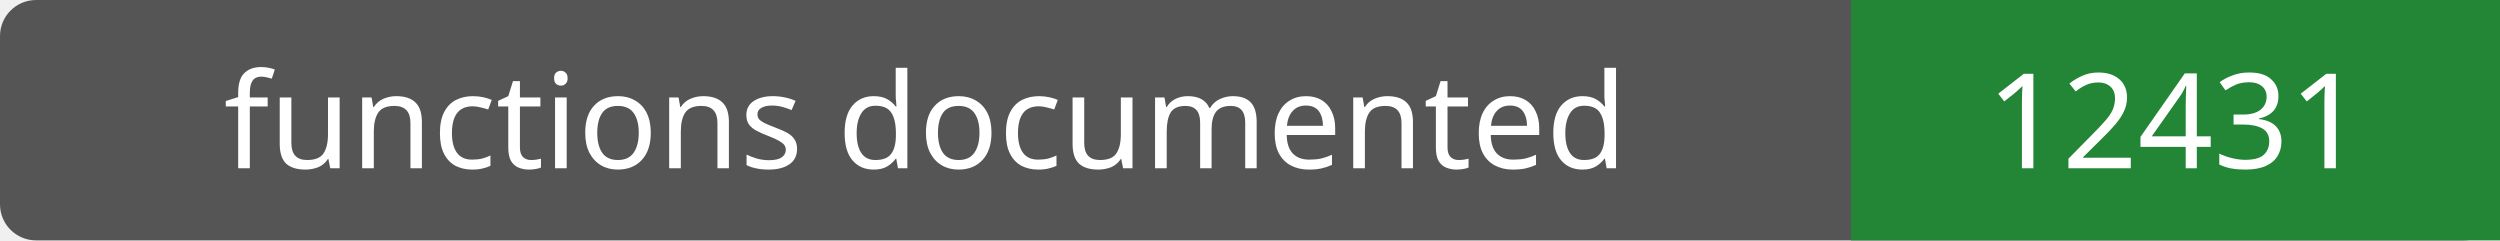
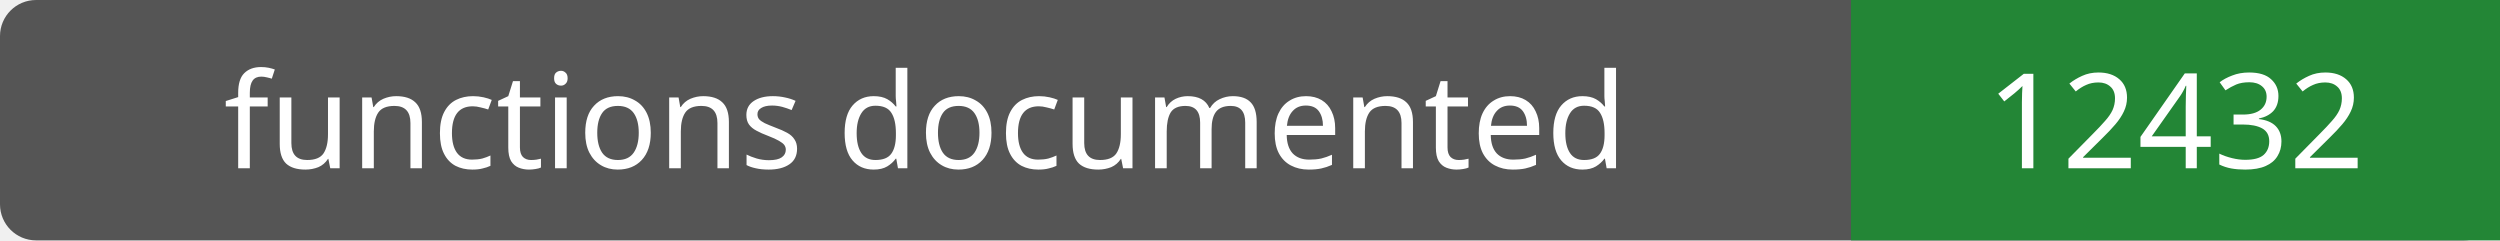
- <svg xmlns="http://www.w3.org/2000/svg" width="208" height="20" role="img" aria-label="functions documented: 12431">
+ <svg xmlns="http://www.w3.org/2000/svg" width="208" height="20" role="img" aria-label="functions documented: 12432">
  <rect width="208" height="20" rx="3" fill="#555" />
  <path fill="#238636" d="M154 0h54v20H154z" />
  <g fill="#fff" text-anchor="middle" font-family="Verdana,sans-serif" font-size="11">
    <text x="77.0" y="14">functions documented</text>
-     <text x="181.0" y="14">12431</text>
+     <text x="181.0" y="14">12432</text>
  </g>
</svg>
